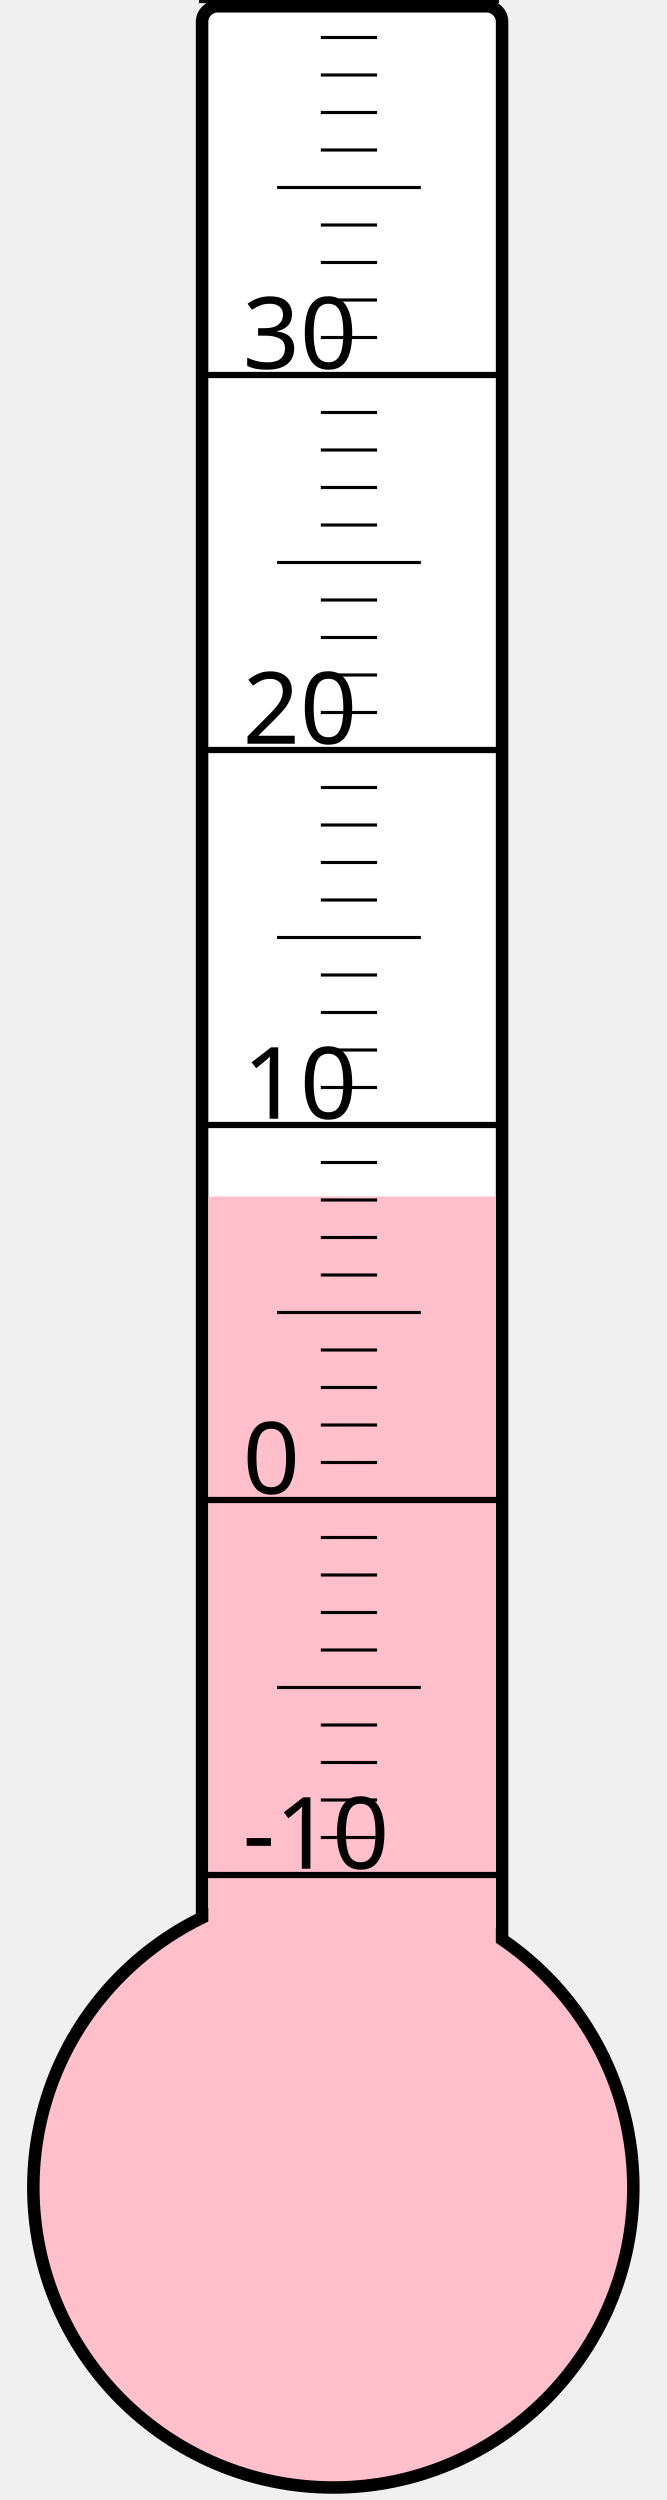
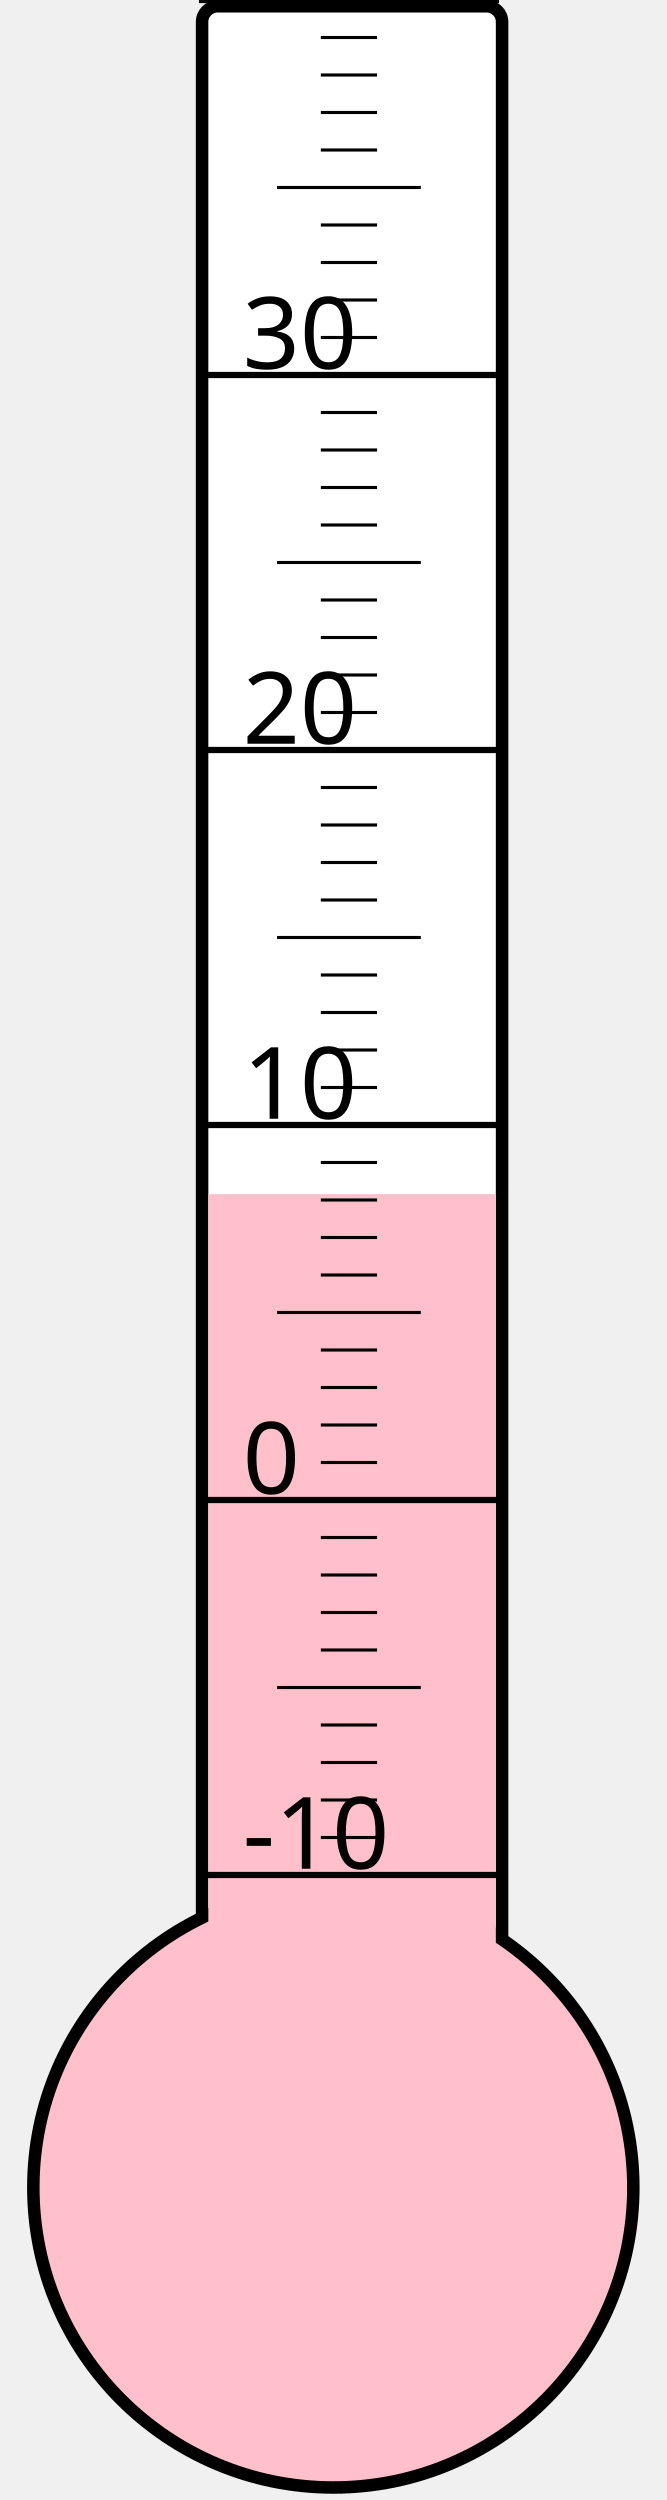
<svg xmlns="http://www.w3.org/2000/svg" width="40px" height="150px" viewBox="0 0 200 800">
  <rect width="200" height="800" x="0" y="0" style="fill: #ffffeb; fill-opacity: 0;" />
  <rect width="96" height="680" x="58" y="2" rx="5" ry="5" style="fill: white; fill-opacity: 1; stroke: black; stroke-width: 4;" />
  <circle cx="100" cy="700" r="96" style="fill: pink; stroke: black; stroke-width: 4;" />
-   <rect width="92" height="317.125" x="60" y="382.875" style="fill: pink; fill-opacity: 1; stroke-width: 0;" />
+   <rect width="92" height="317.875" x="60" y="382.125" style="fill: pink; fill-opacity: 1; stroke-width: 0;" />
  <text x="71" y="598" style="font-family: sans-serif; font-size: 24pt;">-10</text>
  <text x="71" y="478" style="font-family: sans-serif; font-size: 24pt;">0</text>
  <text x="71" y="358" style="font-family: sans-serif; font-size: 24pt;">10</text>
  <text x="71" y="238" style="font-family: sans-serif; font-size: 24pt;">20</text>
  <text x="71" y="118" style="font-family: sans-serif; font-size: 24pt;">30</text>
  <g style="stroke: black;">
    <line x1="57" y1="600" x2="153" y2="600" style="stroke-width: 2;" />
    <line x1="96" y1="588" x2="114" y2="588" style="stroke-width: 1;" />
    <line x1="96" y1="576" x2="114" y2="576" style="stroke-width: 1;" />
    <line x1="96" y1="564" x2="114" y2="564" style="stroke-width: 1;" />
    <line x1="96" y1="552" x2="114" y2="552" style="stroke-width: 1;" />
    <line x1="82" y1="540" x2="128" y2="540" style="stroke-width: 1;" />
    <line x1="96" y1="528" x2="114" y2="528" style="stroke-width: 1;" />
    <line x1="96" y1="516" x2="114" y2="516" style="stroke-width: 1;" />
    <line x1="96" y1="504" x2="114" y2="504" style="stroke-width: 1;" />
    <line x1="96" y1="492" x2="114" y2="492" style="stroke-width: 1;" />
    <line x1="57" y1="480" x2="153" y2="480" style="stroke-width: 2;" />
    <line x1="96" y1="468" x2="114" y2="468" style="stroke-width: 1;" />
    <line x1="96" y1="456" x2="114" y2="456" style="stroke-width: 1;" />
    <line x1="96" y1="444" x2="114" y2="444" style="stroke-width: 1;" />
    <line x1="96" y1="432" x2="114" y2="432" style="stroke-width: 1;" />
    <line x1="82" y1="420" x2="128" y2="420" style="stroke-width: 1;" />
    <line x1="96" y1="408" x2="114" y2="408" style="stroke-width: 1;" />
    <line x1="96" y1="396" x2="114" y2="396" style="stroke-width: 1;" />
    <line x1="96" y1="384" x2="114" y2="384" style="stroke-width: 1;" />
    <line x1="96" y1="372" x2="114" y2="372" style="stroke-width: 1;" />
    <line x1="57" y1="360" x2="153" y2="360" style="stroke-width: 2;" />
    <line x1="96" y1="348" x2="114" y2="348" style="stroke-width: 1;" />
    <line x1="96" y1="336" x2="114" y2="336" style="stroke-width: 1;" />
    <line x1="96" y1="324" x2="114" y2="324" style="stroke-width: 1;" />
    <line x1="96" y1="312" x2="114" y2="312" style="stroke-width: 1;" />
    <line x1="82" y1="300" x2="128" y2="300" style="stroke-width: 1;" />
    <line x1="96" y1="288" x2="114" y2="288" style="stroke-width: 1;" />
    <line x1="96" y1="276" x2="114" y2="276" style="stroke-width: 1;" />
    <line x1="96" y1="264" x2="114" y2="264" style="stroke-width: 1;" />
    <line x1="96" y1="252" x2="114" y2="252" style="stroke-width: 1;" />
    <line x1="57" y1="240" x2="153" y2="240" style="stroke-width: 2;" />
    <line x1="96" y1="228" x2="114" y2="228" style="stroke-width: 1;" />
    <line x1="96" y1="216" x2="114" y2="216" style="stroke-width: 1;" />
    <line x1="96" y1="204" x2="114" y2="204" style="stroke-width: 1;" />
    <line x1="96" y1="192" x2="114" y2="192" style="stroke-width: 1;" />
    <line x1="82" y1="180" x2="128" y2="180" style="stroke-width: 1;" />
    <line x1="96" y1="168" x2="114" y2="168" style="stroke-width: 1;" />
    <line x1="96" y1="156" x2="114" y2="156" style="stroke-width: 1;" />
    <line x1="96" y1="144" x2="114" y2="144" style="stroke-width: 1;" />
    <line x1="96" y1="132" x2="114" y2="132" style="stroke-width: 1;" />
    <line x1="57" y1="120" x2="153" y2="120" style="stroke-width: 2;" />
    <line x1="96" y1="108" x2="114" y2="108" style="stroke-width: 1;" />
    <line x1="96" y1="96" x2="114" y2="96" style="stroke-width: 1;" />
    <line x1="96" y1="84" x2="114" y2="84" style="stroke-width: 1;" />
    <line x1="96" y1="72" x2="114" y2="72" style="stroke-width: 1;" />
    <line x1="82" y1="60" x2="128" y2="60" style="stroke-width: 1;" />
    <line x1="96" y1="48" x2="114" y2="48" style="stroke-width: 1;" />
    <line x1="96" y1="36" x2="114" y2="36" style="stroke-width: 1;" />
    <line x1="96" y1="24" x2="114" y2="24" style="stroke-width: 1;" />
    <line x1="96" y1="12" x2="114" y2="12" style="stroke-width: 1;" />
    <line x1="57" y1="0" x2="153" y2="0" style="stroke-width: 2;" />
  </g>
</svg>
